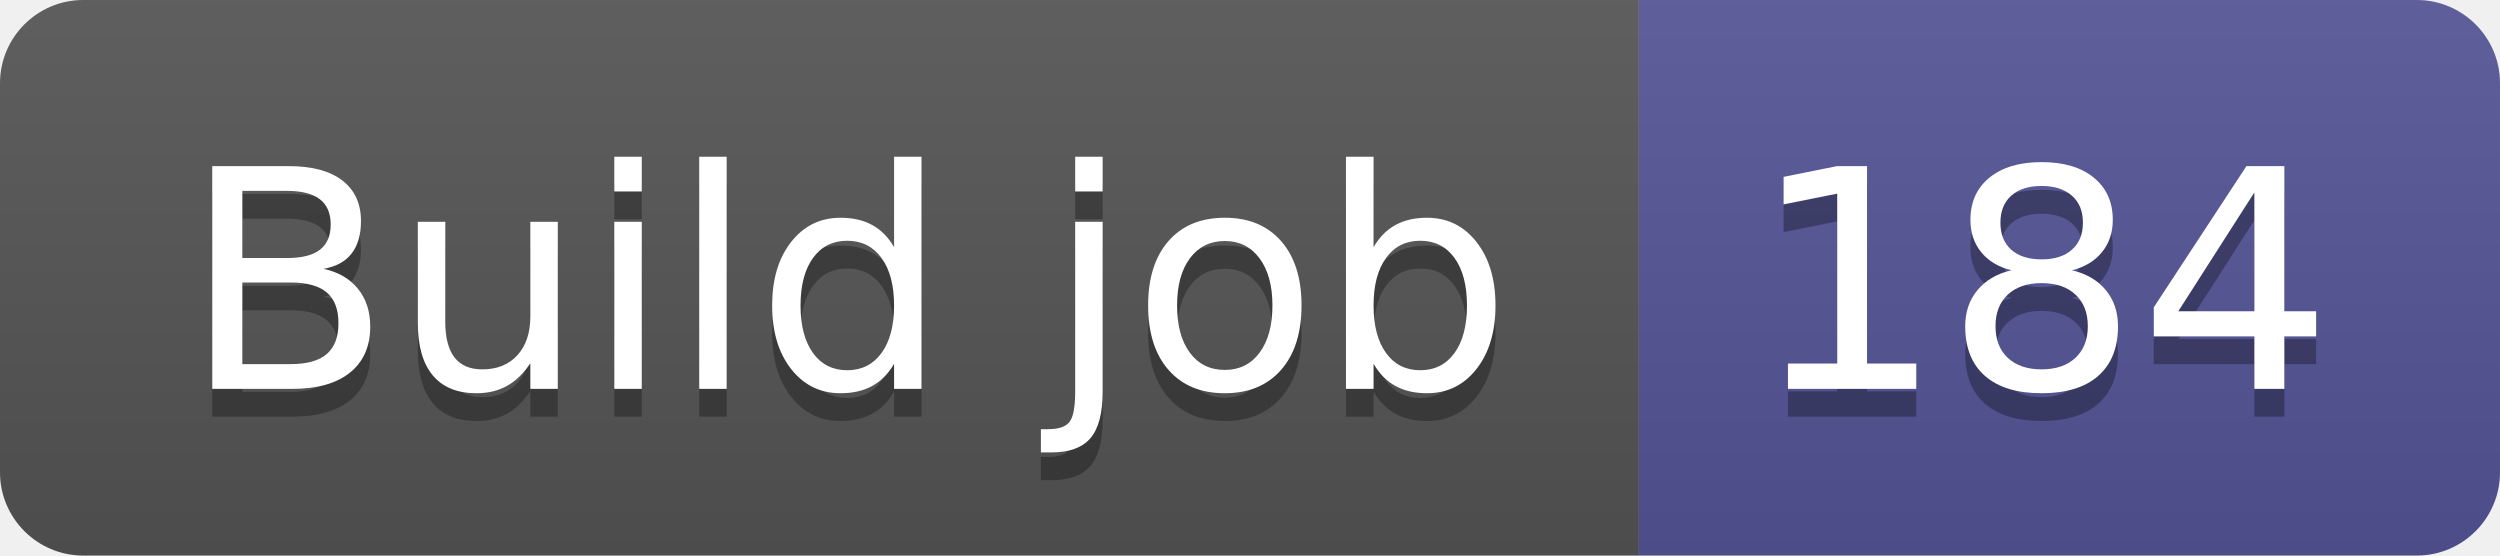
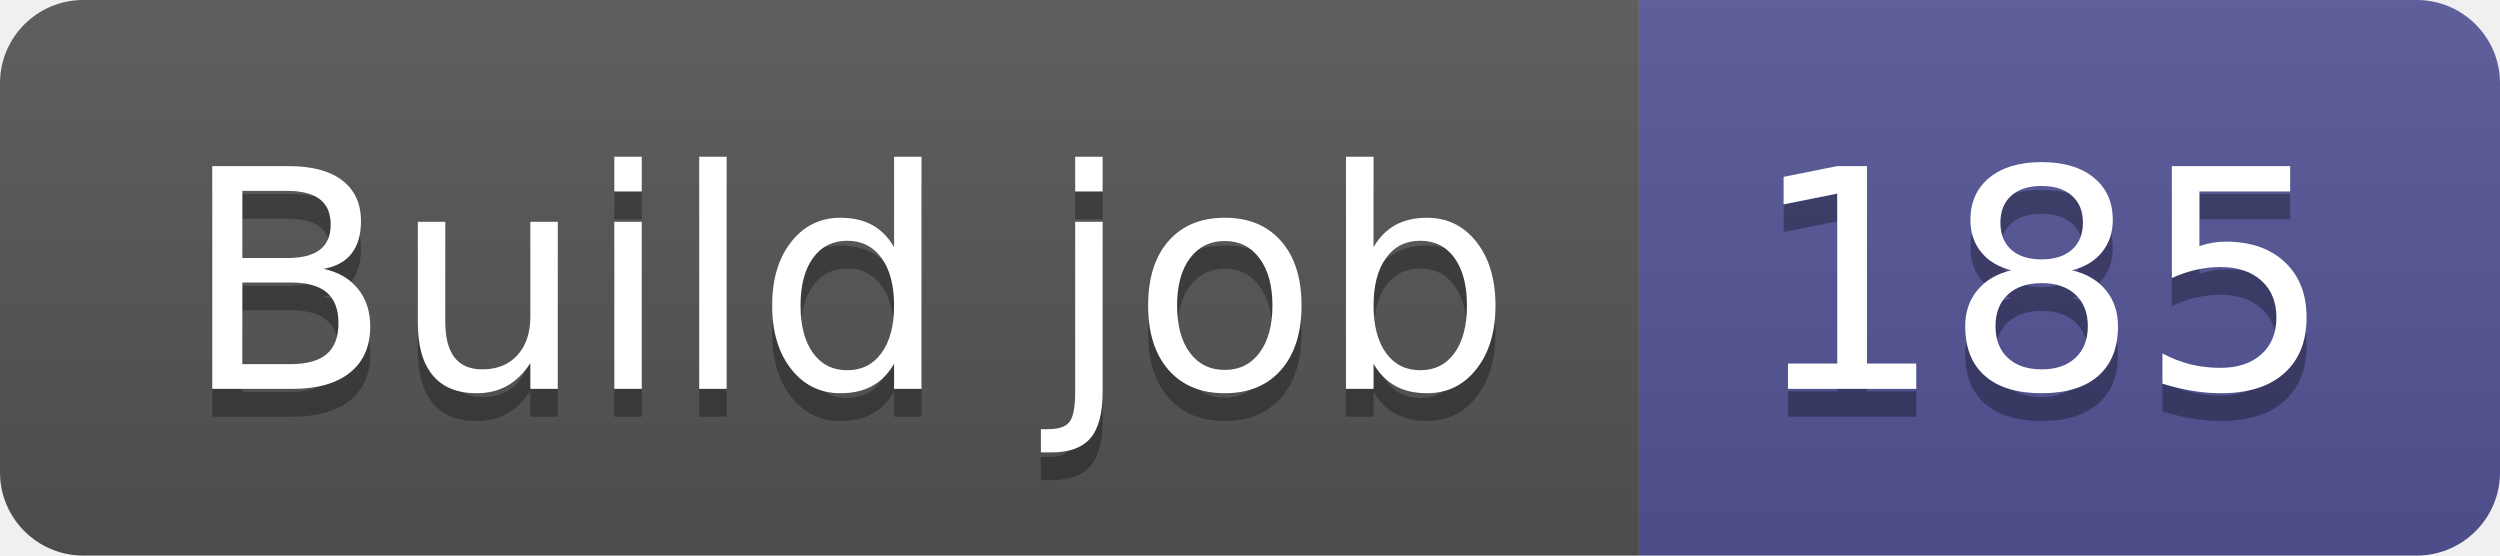
- <svg xmlns="http://www.w3.org/2000/svg" width="90" height="20" role="img" aria-label="Build job: 184">
+ <svg xmlns="http://www.w3.org/2000/svg" width="90" height="20" role="img" aria-label="Build job: 185">
  <linearGradient id="s" x2="0" y2="100%">
    <stop offset="0" stop-color="#bbb" stop-opacity=".1" />
    <stop offset="1" stop-opacity=".1" />
  </linearGradient>
  <clipPath id="r">
    <rect width="90" height="20" rx="3" fill="#fff" />
  </clipPath>
  <g clip-path="url(#r)">
    <rect width="59" height="20" fill="#555" />
    <rect x="59" width="31" height="20" fill="#535597" />
    <rect width="90" height="20" fill="url(#s)" />
  </g>
  <g fill="#fff" text-anchor="middle" font-family="Verdana,Geneva,DejaVu Sans,sans-serif" text-rendering="geometricPrecision" font-size="110">
    <text aria-hidden="true" x="305" y="150" fill="#010101" fill-opacity=".3" transform="scale(.1)" textLength="490">Build job</text>
    <text x="305" y="140" transform="scale(.1)" fill="#fff" textLength="490">Build job</text>
-     <text aria-hidden="true" x="735" y="150" fill="#010101" fill-opacity=".3" transform="scale(.1)" textLength="210">184</text>
-     <text x="735" y="140" transform="scale(.1)" fill="#fff" textLength="210">184</text>
+     <text aria-hidden="true" x="735" y="150" fill="#010101" fill-opacity=".3" transform="scale(.1)" textLength="210">185</text>
+     <text x="735" y="140" transform="scale(.1)" fill="#fff" textLength="210">185</text>
  </g>
</svg>
